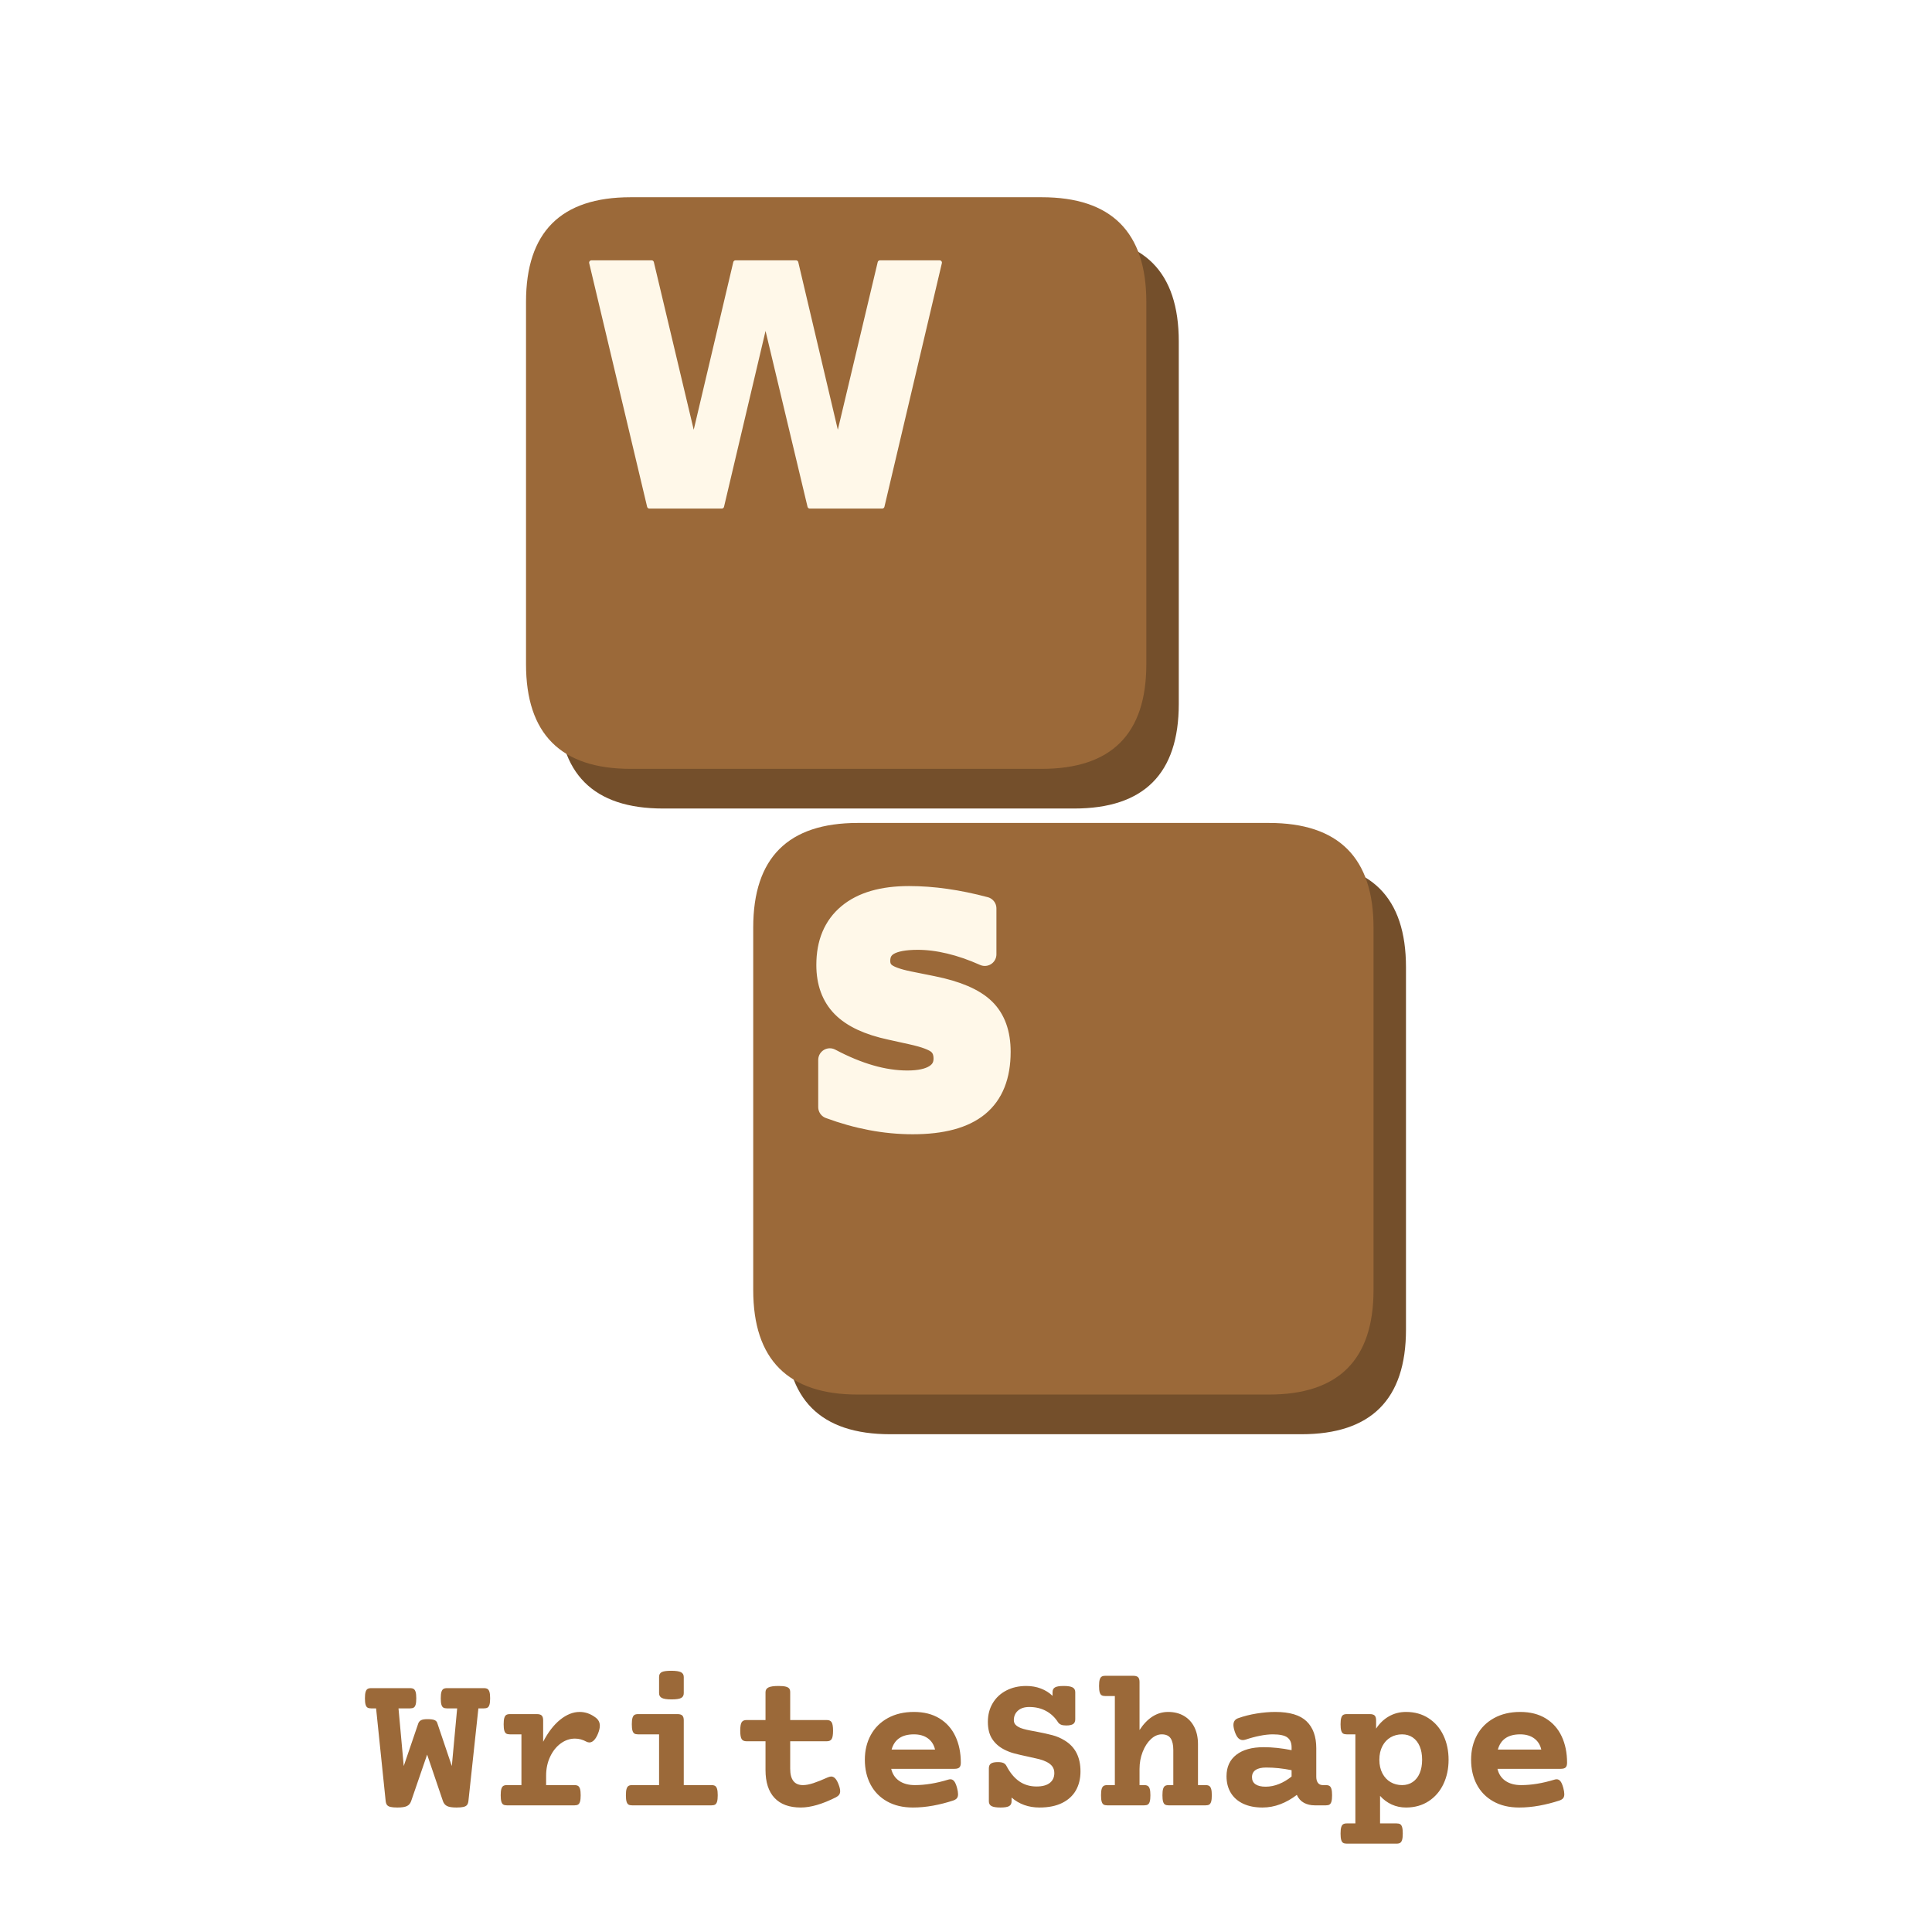
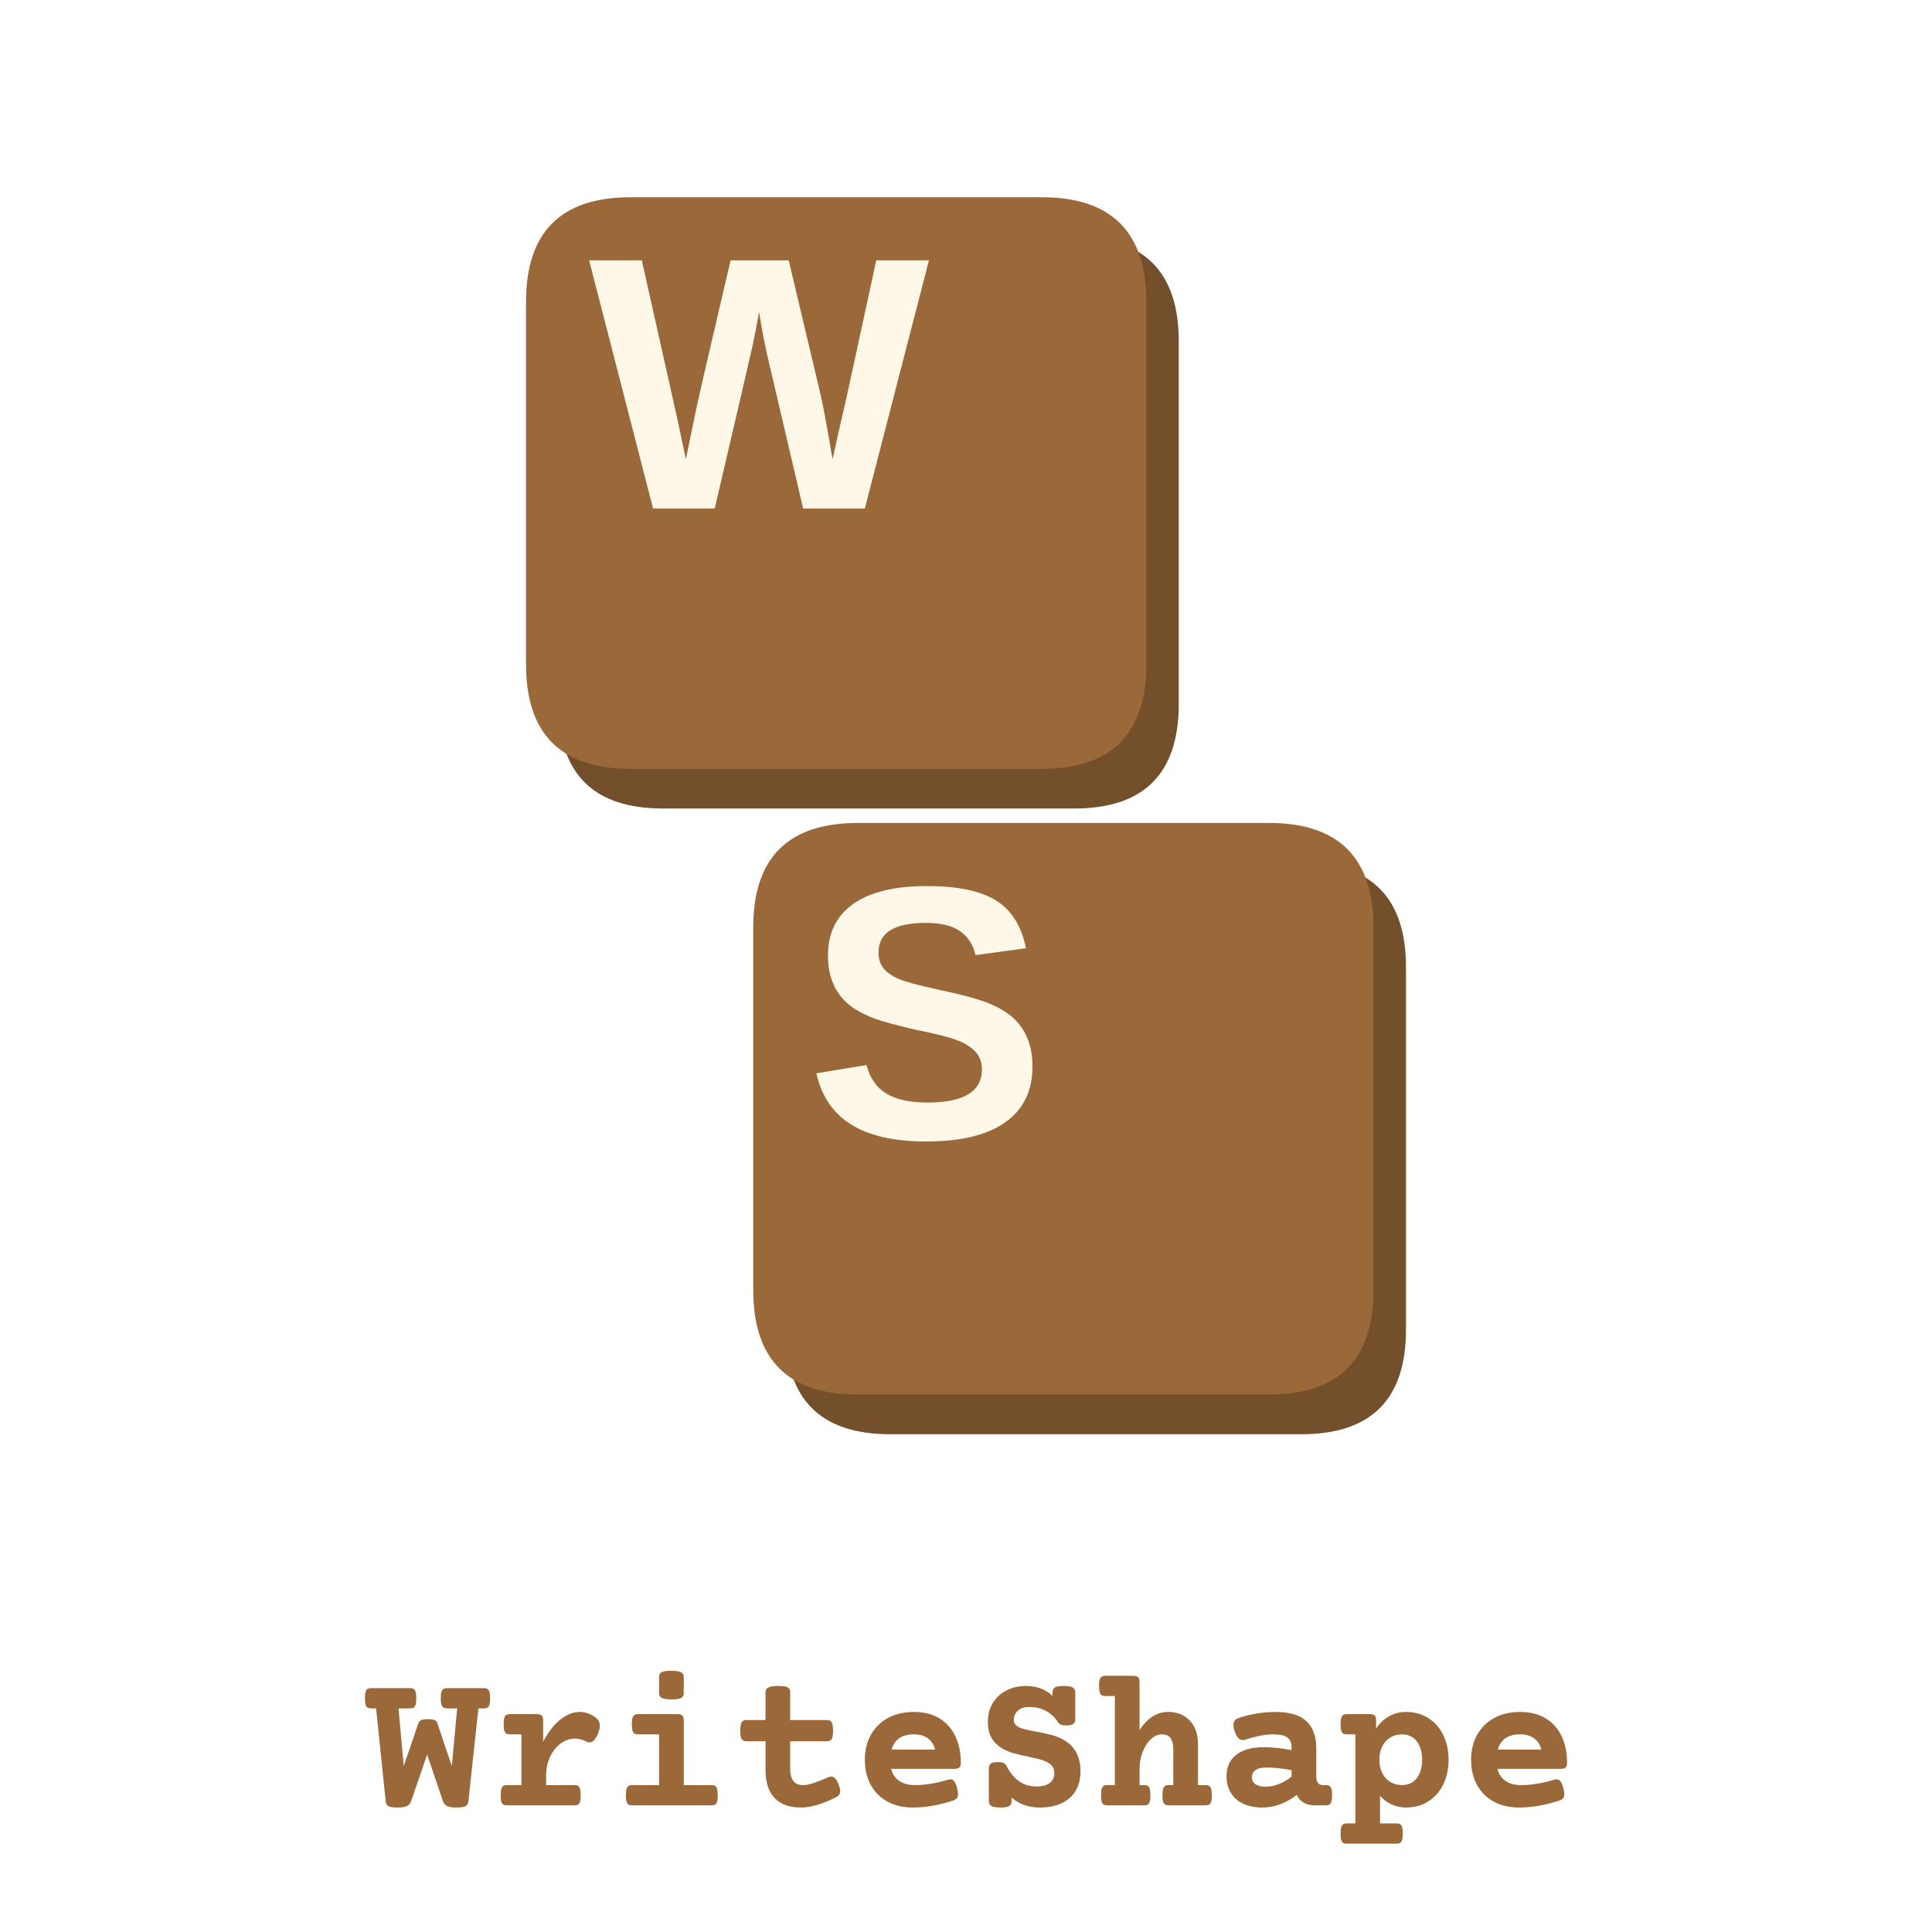
<svg xmlns="http://www.w3.org/2000/svg" width="900" height="900" viewBox="0 0 900 900" fill="none" role="img" aria-label="WriteShape" focusable="false">
  <g transform="translate(450 380) scale(.84) translate(-522 -481)">
    <g data-key="W">
      <path d="M354 160H582Q640 160 640 218V419Q640 477 582 477H354Q296 477 296 419V218Q296 160 354 160Z" fill="#744f2b" />
      <path d="M336 138H564Q622 138 622 196V397Q622 455 564 455H336Q278 455 278 397V196Q278 138 336 138Z" fill="#9b6939" />
-       <path d="M61 1493H430L688 408L944 1493H1315L1571 408L1829 1493H2195L1843 0H1399L1128 1135L860 0H416Z" transform="translate(308.7467 309.3775) scale(0.09049602 -0.09049602)" fill="#fff8e9" stroke="#fff8e9" stroke-width="28" stroke-linejoin="round" paint-order="stroke" />
+       <path d="M1567 0H1217L1026 815Q991 959 967 1116Q943 985 928.0 916.5Q913 848 715 0H365L2 1409H301L505 499L551 279Q579 418 605.5 544.5Q632 671 805 1409H1135L1313 659Q1334 575 1384 279L1409 395L1462 625L1632 1409H1931Z" transform="translate(312.8046 310.6444) scale(0.09768946 -0.09768946)" fill="#fff8e9" />
    </g>
    <g data-key="S">
      <path d="M480 507H708Q766 507 766 565V766Q766 824 708 824H480Q422 824 422 766V565Q422 507 480 507Z" fill="#744f2b" />
      <path d="M462 485H690Q748 485 748 543V744Q748 802 690 802H462Q404 802 404 744V543Q404 485 462 485Z" fill="#9b6939" />
-       <path d="M1227 1446V1130Q1104 1185 987.0 1213.0Q870 1241 766 1241Q628 1241 562.0 1203.0Q496 1165 496 1085Q496 1025 540.5 991.5Q585 958 702 934L866 901Q1115 851 1220.0 749.0Q1325 647 1325 459Q1325 212 1178.5 91.5Q1032 -29 731 -29Q589 -29 446.0 -2.0Q303 25 160 78V403Q303 327 436.5 288.5Q570 250 694 250Q820 250 887.0 292.0Q954 334 954 412Q954 482 908.5 520.0Q863 558 727 588L578 621Q354 669 250.5 774.0Q147 879 147 1057Q147 1280 291.0 1400.0Q435 1520 705 1520Q828 1520 958.0 1501.5Q1088 1483 1227 1446Z" transform="translate(433.6038 648.8655) scale(0.08054093 -0.08054093)" fill="#fff8e9" stroke="#fff8e9" stroke-width="160" stroke-linejoin="round" paint-order="stroke" />
+       <path d="M1286 406Q1286 199 1132.5 89.5Q979 -20 682 -20Q411 -20 257.0 76.0Q103 172 59 367L344 414Q373 302 457.0 251.5Q541 201 690 201Q999 201 999 389Q999 449 963.5 488.0Q928 527 863.5 553.0Q799 579 616 616Q458 653 396.0 675.5Q334 698 284.0 728.5Q234 759 199.0 802.0Q164 845 144.5 903.0Q125 961 125 1036Q125 1227 268.5 1328.5Q412 1430 686 1430Q948 1430 1079.5 1348.0Q1211 1266 1249 1077L963 1038Q941 1129 873.5 1175.0Q806 1221 680 1221Q412 1221 412 1053Q412 998 440.5 963.0Q469 928 525.0 903.5Q581 879 752 842Q955 799 1042.5 762.5Q1130 726 1181.0 677.5Q1232 629 1259.0 561.5Q1286 494 1286 406Z" transform="translate(433.2363 659.6959) scale(0.09768946 -0.09768946)" fill="#fff8e9" />
    </g>
  </g>
  <path d="M1248 1084Q1248 1042 1241.5 1020.0Q1235 998 1222.0 990.0Q1209 982 1185 982H1129L1028 43Q1025 18 1014.0 4.0Q1003 -10 978.0 -16.0Q953 -22 907 -22Q841 -22 811.5 -7.0Q782 8 770 43L610 514L448 43Q436 8 406.0 -7.0Q376 -22 309 -22Q263 -22 238.5 -16.0Q214 -10 203.5 4.0Q193 18 190 43L93 982H43Q19 982 6.0 990.0Q-7 998 -13.5 1020.0Q-20 1042 -20 1084Q-20 1126 -13.5 1148.0Q-7 1170 6.0 1178.5Q19 1187 43 1187H437Q461 1187 474.0 1178.5Q487 1170 493.5 1148.0Q500 1126 500 1084Q500 1042 493.5 1020.0Q487 998 474.0 990.0Q461 982 437 982H320L373 398L519 826Q526 849 546.0 861.0Q566 873 613 873Q663 873 685.0 863.5Q707 854 713 833L860 398L914 982H811Q787 982 774.0 990.0Q761 998 754.5 1020.0Q748 1042 748 1084Q748 1126 754.5 1148.0Q761 1170 774.0 1178.5Q787 1187 811 1187H1185Q1209 1187 1222.0 1178.5Q1235 1170 1241.5 1148.0Q1248 1126 1248 1084ZM2315 890Q2359 858 2359 806Q2359 773 2341 728Q2323 683 2300.5 660.0Q2278 637 2253 637Q2239 637 2223 645Q2167 676 2107 676Q2030 676 1963.0 627.0Q1896 578 1855.5 492.0Q1815 406 1815 300V205H2102Q2126 205 2139.0 196.5Q2152 188 2158.5 166.0Q2165 144 2165 102Q2165 60 2158.5 38.0Q2152 16 2139.0 8.0Q2126 0 2102 0H1418Q1394 0 1381.0 8.0Q1368 16 1361.5 38.0Q1355 60 1355 102Q1355 144 1361.5 166.0Q1368 188 1381.0 196.5Q1394 205 1418 205H1565V719H1448Q1424 719 1411.0 727.0Q1398 735 1391.5 757.0Q1385 779 1385 821Q1385 863 1391.5 885.0Q1398 907 1411.0 915.5Q1424 924 1448 924H1722Q1756 924 1770.5 909.5Q1785 895 1785 861V644Q1860 789 1957.5 867.5Q2055 946 2155 946Q2240 946 2315 890ZM3209 861V205H3490Q3514 205 3527.0 196.5Q3540 188 3546.5 166.0Q3553 144 3553 102Q3553 60 3546.5 38.0Q3540 16 3527.0 8.0Q3514 0 3490 0H2686Q2662 0 2649.0 8.0Q2636 16 2629.5 38.0Q2623 60 2623 102Q2623 144 2629.5 166.0Q2636 188 2649.0 196.5Q2662 205 2686 205H2959V719H2746Q2722 719 2709.0 727.0Q2696 735 2689.5 757.0Q2683 779 2683 821Q2683 863 2689.5 885.0Q2696 907 2709.0 915.5Q2722 924 2746 924H3146Q3180 924 3194.5 909.5Q3209 895 3209 861ZM3209 1300V1136Q3209 1102 3182.5 1087.5Q3156 1073 3086 1073Q3016 1073 2987.5 1087.5Q2959 1102 2959 1136V1300Q2959 1335 2985.0 1349.0Q3011 1363 3081 1363Q3152 1363 3180.5 1348.5Q3209 1334 3209 1300ZM4287 1146V864H4658Q4693 864 4707.0 841.0Q4721 818 4721 756Q4721 694 4707.0 671.5Q4693 649 4658 649H4287V371Q4287 205 4416 205Q4462 205 4523.5 225.5Q4585 246 4667 283Q4689 292 4702 292Q4723 292 4741.0 274.5Q4759 257 4775 217Q4793 172 4793 144Q4793 122 4782.5 107.5Q4772 93 4751 82Q4545 -22 4394 -22Q4220 -22 4128.5 75.0Q4037 172 4037 358V649H3844Q3809 649 3795.0 671.5Q3781 694 3781 756Q3781 818 3795.0 841.0Q3809 864 3844 864H4037V1146Q4037 1180 4067.5 1194.5Q4098 1209 4169 1209Q4216 1209 4241.5 1202.5Q4267 1196 4277.0 1183.0Q4287 1170 4287 1146ZM6015 432Q6015 398 6000.5 384.0Q5986 370 5952 370H5310Q5329 290 5391.5 247.5Q5454 205 5550 205Q5705 205 5886 260Q5898 264 5910 264Q5932 264 5948.0 244.0Q5964 224 5977 176Q5987 139 5987 113Q5987 87 5975.5 72.5Q5964 58 5938 49Q5838 16 5734.0 -3.0Q5630 -22 5530 -22Q5378 -22 5268.0 40.0Q5158 102 5100.5 211.5Q5043 321 5043 462Q5043 602 5103.0 712.0Q5163 822 5276.0 884.0Q5389 946 5540 946Q5692 946 5799.0 880.5Q5906 815 5960.5 698.5Q6015 582 6015 432ZM5314 565H5754Q5737 638 5681.5 678.5Q5626 719 5540 719Q5357 719 5314 565ZM7174 1146V872Q7174 838 7152.5 823.5Q7131 809 7082 809Q7049 809 7030.0 817.0Q7011 825 7000 841Q6953 915 6879.0 955.5Q6805 996 6708 996Q6635 996 6593.5 959.0Q6552 922 6552 863Q6552 834 6570.0 815.5Q6588 797 6622 783Q6666 766 6773 748Q6877 728 6943.0 710.5Q7009 693 7067 657Q7227 560 7227 344Q7227 234 7180.5 152.0Q7134 70 7041.0 24.0Q6948 -22 6812 -22Q6645 -22 6529 79V41Q6529 7 6504.5 -7.5Q6480 -22 6417 -22Q6353 -22 6326.0 -7.5Q6299 7 6299 41V375Q6299 409 6320.5 423.5Q6342 438 6391 438Q6426 438 6446.5 429.0Q6467 420 6478 398Q6532 295 6607.0 243.0Q6682 191 6782 191Q6870 191 6916.0 227.0Q6962 263 6962 327Q6962 367 6941.5 394.5Q6921 422 6882 441Q6850 457 6811.5 467.0Q6773 477 6698 493Q6612 511 6556.0 526.0Q6500 541 6451 567Q6375 607 6332.0 673.5Q6289 740 6289 846Q6289 952 6338.0 1034.5Q6387 1117 6475.5 1163.0Q6564 1209 6678 1209Q6758 1209 6826.0 1183.0Q6894 1157 6944 1109V1146Q6944 1180 6968.5 1194.5Q6993 1209 7056 1209Q7120 1209 7147.0 1194.5Q7174 1180 7174 1146ZM7825 1249V763Q7945 946 8115 946Q8206 946 8274.5 906.0Q8343 866 8380.0 792.5Q8417 719 8417 620V205H8494Q8518 205 8531.0 196.5Q8544 188 8550.5 166.0Q8557 144 8557 102Q8557 60 8550.5 38.0Q8544 16 8531.0 8.0Q8518 0 8494 0H8120Q8096 0 8083.0 8.0Q8070 16 8063.5 38.0Q8057 60 8057 102Q8057 144 8063.5 166.0Q8070 188 8083.0 196.5Q8096 205 8120 205H8167V561Q8167 639 8140.0 679.0Q8113 719 8050 719Q7992 719 7940.0 670.5Q7888 622 7856.5 541.0Q7825 460 7825 368V205H7872Q7896 205 7909.0 196.5Q7922 188 7928.5 166.0Q7935 144 7935 102Q7935 60 7928.5 38.0Q7922 16 7909.0 8.0Q7896 0 7872 0H7498Q7474 0 7461.0 8.0Q7448 16 7441.5 38.0Q7435 60 7435 102Q7435 144 7441.5 166.0Q7448 188 7461.0 196.5Q7474 205 7498 205H7575V1107H7478Q7454 1107 7441.0 1115.0Q7428 1123 7421.5 1145.0Q7415 1167 7415 1209Q7415 1251 7421.5 1273.0Q7428 1295 7441.0 1303.5Q7454 1312 7478 1312H7762Q7796 1312 7810.5 1297.5Q7825 1283 7825 1249ZM9615 579V290Q9615 250 9632.0 227.5Q9649 205 9681 205H9712Q9736 205 9749.0 196.5Q9762 188 9768.5 166.0Q9775 144 9775 102Q9775 60 9768.5 38.0Q9762 16 9749.0 8.0Q9736 0 9712 0H9600Q9538 0 9490.5 25.5Q9443 51 9418 106Q9339 45 9251.0 11.5Q9163 -22 9070 -22Q8957 -22 8875.0 16.5Q8793 55 8749.5 126.5Q8706 198 8706 295Q8706 435 8805.0 512.0Q8904 589 9082 589Q9215 589 9365 559V588Q9365 655 9323.0 687.0Q9281 719 9175 719Q9116 719 9043.5 704.5Q8971 690 8900 666Q8883 661 8871 661Q8846 661 8826.5 679.5Q8807 698 8791 742Q8776 786 8776 814Q8776 865 8822 882Q8911 914 9011.0 930.0Q9111 946 9199 946Q9419 946 9517.0 851.0Q9615 756 9615 579ZM8964 285Q8964 238 8999.5 213.5Q9035 189 9102 189Q9171 189 9238.5 216.5Q9306 244 9365 292V356Q9233 383 9107 383Q9037 383 9000.5 358.0Q8964 333 8964 285ZM10955 462Q10955 326 10903.0 216.0Q10851 106 10753.0 42.0Q10655 -22 10524 -22Q10446 -22 10379.0 8.5Q10312 39 10261 96V-183H10428Q10452 -183 10465.0 -191.0Q10478 -199 10484.5 -221.0Q10491 -243 10491 -285Q10491 -327 10484.5 -349.0Q10478 -371 10465.0 -379.5Q10452 -388 10428 -388H9924Q9900 -388 9887.0 -380.0Q9874 -372 9867.5 -350.0Q9861 -328 9861 -286Q9861 -244 9867.5 -222.0Q9874 -200 9887.0 -191.5Q9900 -183 9924 -183H10011V719H9924Q9900 719 9887.0 727.0Q9874 735 9867.5 757.0Q9861 779 9861 821Q9861 863 9867.5 885.0Q9874 907 9887.0 915.5Q9900 924 9924 924H10158Q10192 924 10206.5 909.5Q10221 895 10221 861V777Q10273 857 10351.0 901.5Q10429 946 10524 946Q10655 946 10753.0 882.0Q10851 818 10903.0 708.0Q10955 598 10955 462ZM10254 462Q10254 382 10285.0 323.5Q10316 265 10368.0 235.0Q10420 205 10484 205Q10546 205 10592.0 236.5Q10638 268 10662.5 326.0Q10687 384 10687 462Q10687 540 10662.5 598.0Q10638 656 10592.0 687.5Q10546 719 10484 719Q10420 719 10368.0 689.0Q10316 659 10285.0 600.5Q10254 542 10254 462ZM12155 432Q12155 398 12140.5 384.0Q12126 370 12092 370H11450Q11469 290 11531.5 247.5Q11594 205 11690 205Q11845 205 12026 260Q12038 264 12050 264Q12072 264 12088.0 244.0Q12104 224 12117 176Q12127 139 12127 113Q12127 87 12115.5 72.5Q12104 58 12078 49Q11978 16 11874.0 -3.0Q11770 -22 11670 -22Q11518 -22 11408.0 40.0Q11298 102 11240.5 211.5Q11183 321 11183 462Q11183 602 11243.0 712.0Q11303 822 11416.0 884.0Q11529 946 11680 946Q11832 946 11939.0 880.5Q12046 815 12100.5 698.5Q12155 582 12155 432ZM11454 565H11894Q11877 638 11821.5 678.5Q11766 719 11680 719Q11497 719 11454 565Z" transform="translate(170.9199 841) scale(0.04599589 -0.04599589)" fill="#9b6939" />
</svg>
